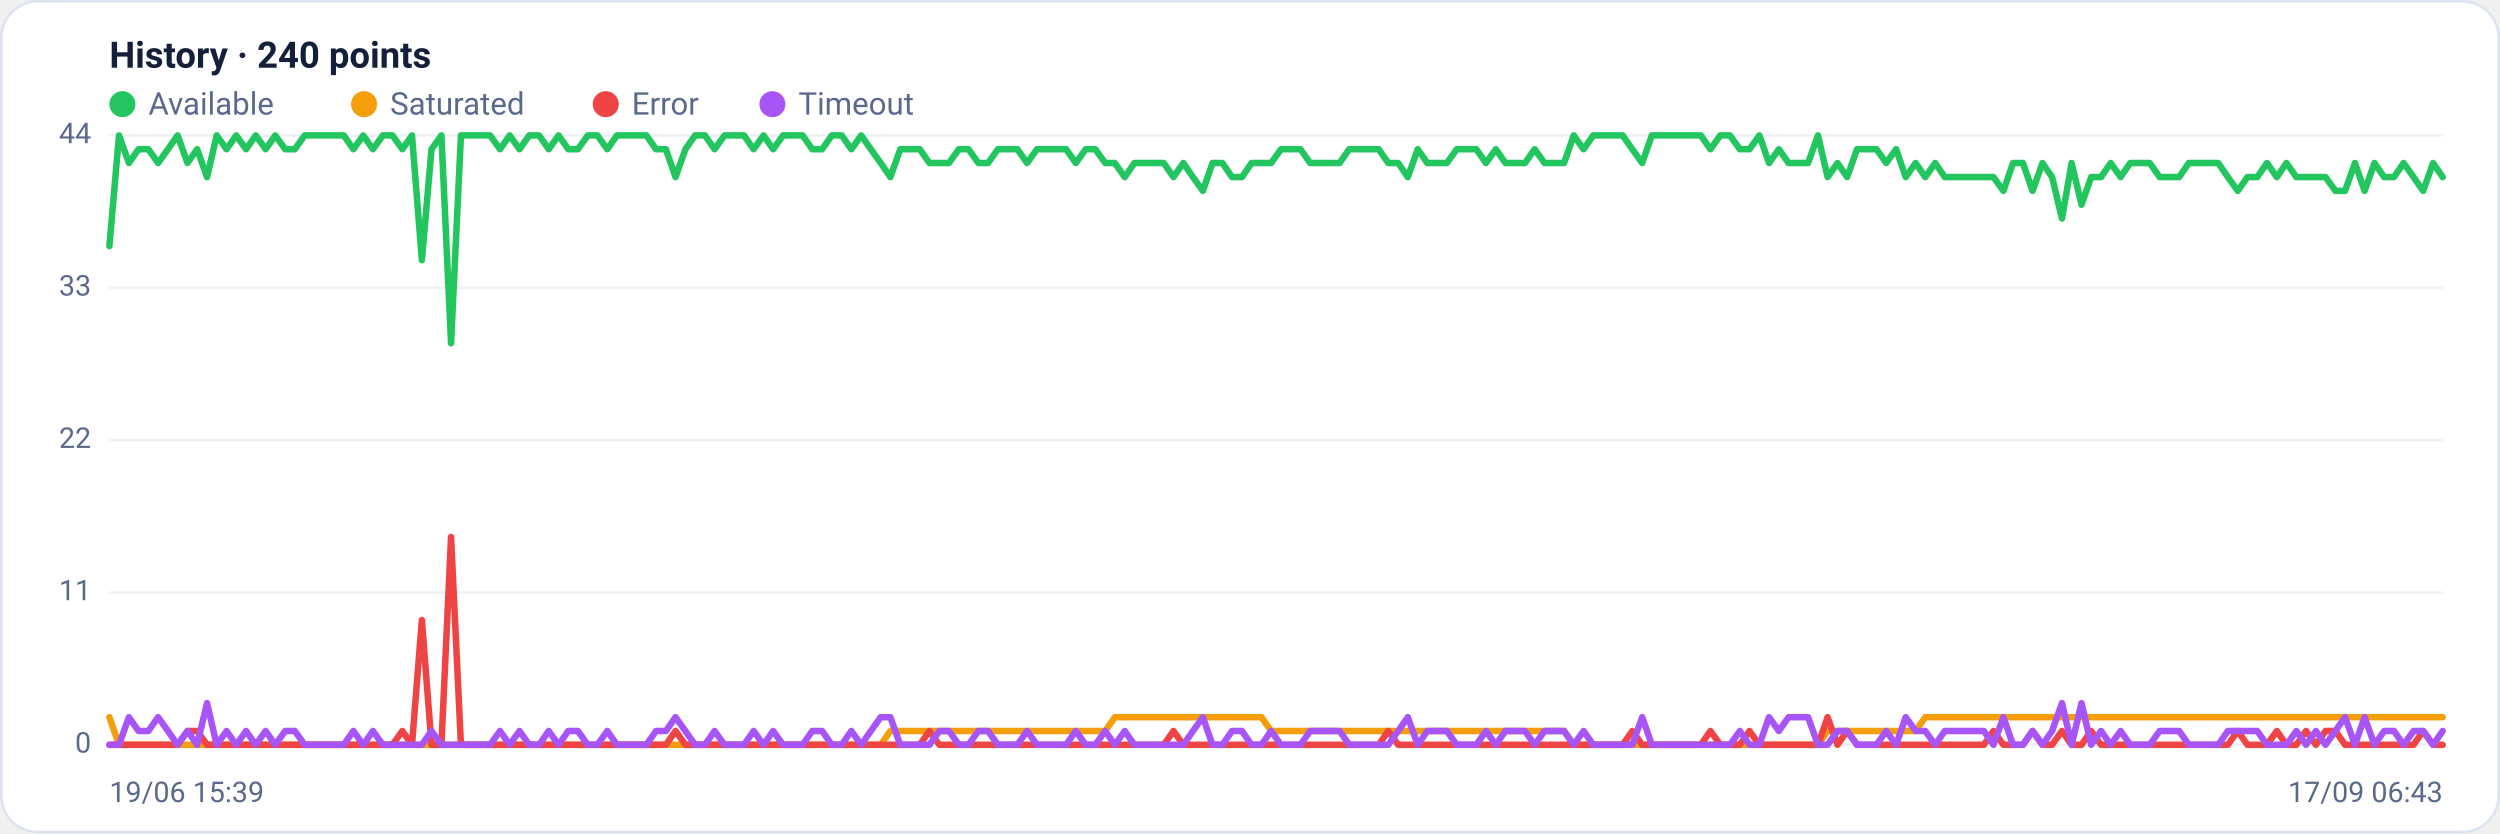
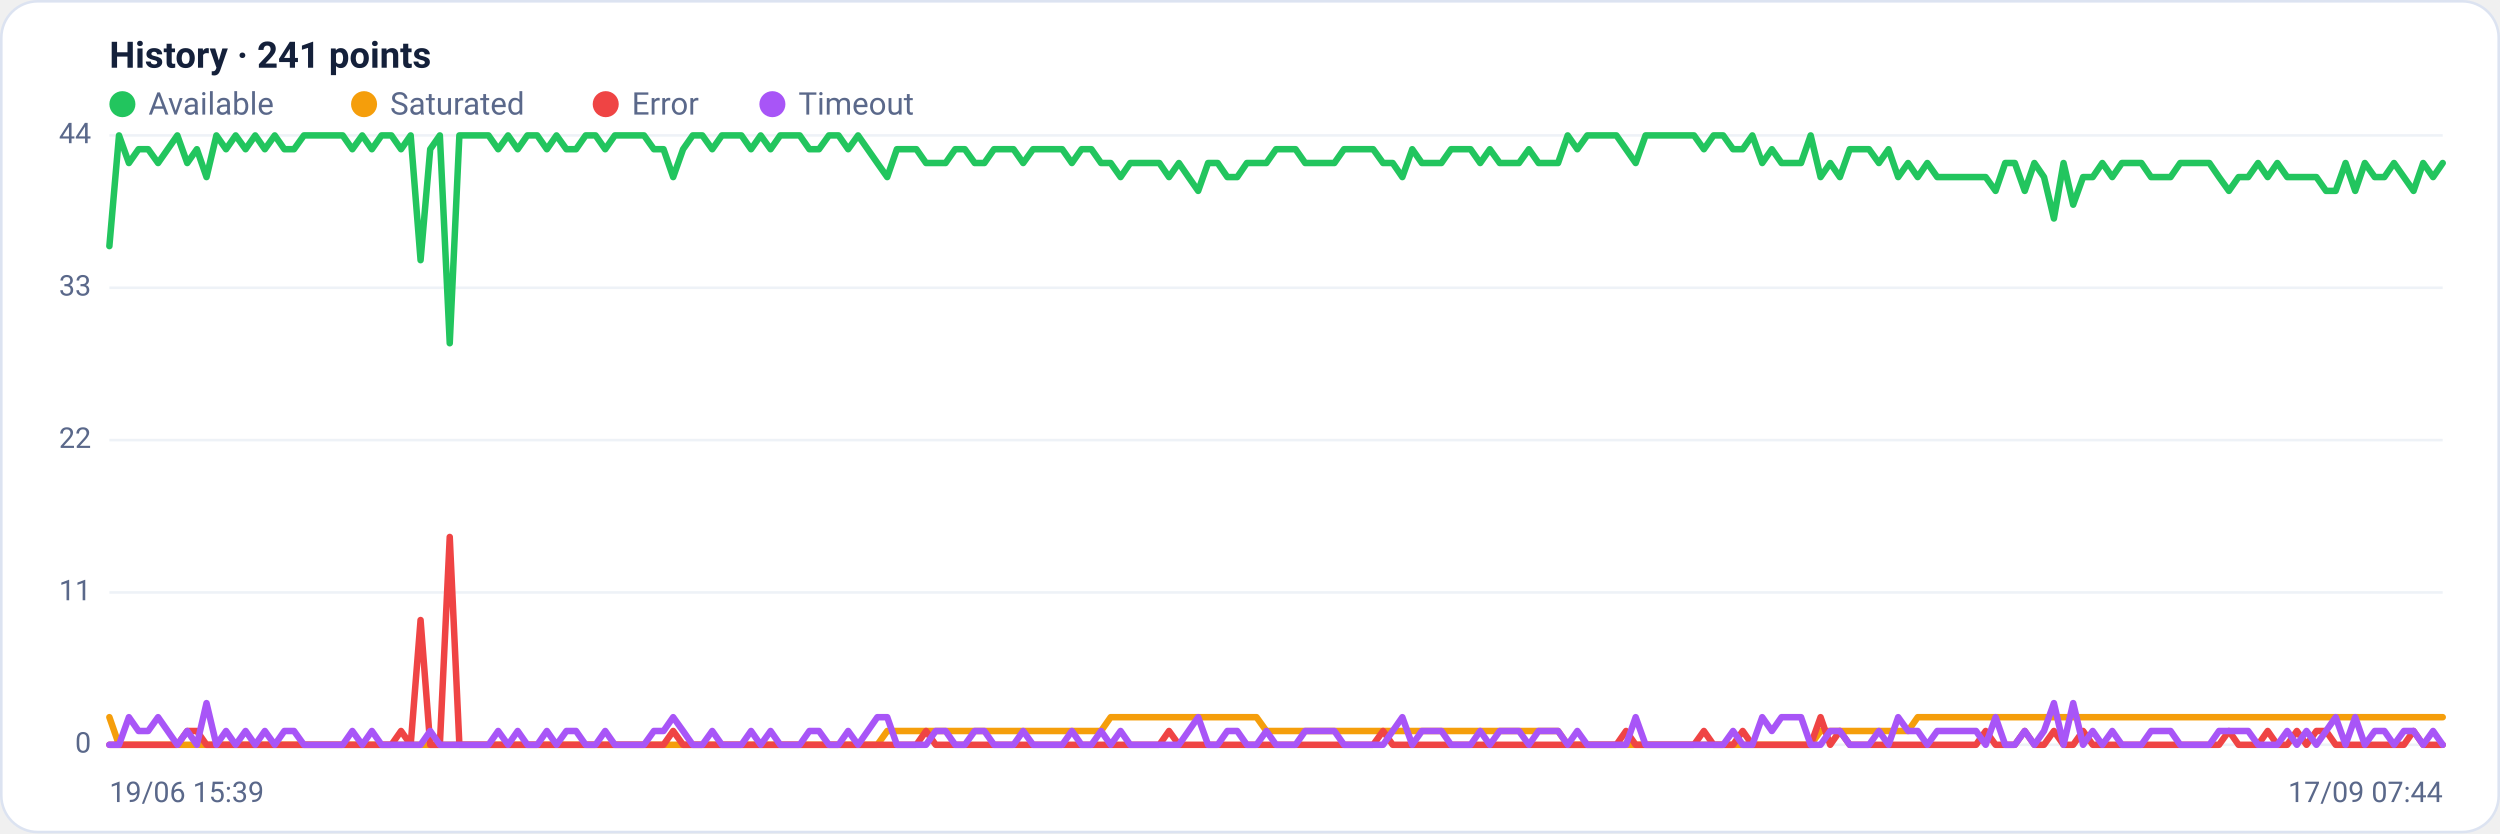
<svg xmlns="http://www.w3.org/2000/svg" viewBox="0 0 960 320" width="960" height="320" font-family="Segoe UI, system-ui, -apple-system, Roboto, Helvetica, Arial, sans-serif" role="img" aria-label="Availability history per region">
  <rect x="0.5" y="0.5" width="959" height="319" rx="14" fill="#ffffff" stroke="#dce3f1" />
-   <text x="42" y="26" font-size="14" font-weight="600" fill="#14203a">History · 240 points</text>
+   <text x="42" y="26" font-size="14" font-weight="600" fill="#14203a">History · 241 points</text>
  <circle cx="47" cy="40" r="5" fill="#22c55e" />
  <text x="57" y="44" font-size="12" fill="#5a688a">Available</text>
  <circle cx="139.8" cy="40" r="5" fill="#f59e0b" />
  <text x="149.8" y="44" font-size="12" fill="#5a688a">Saturated</text>
  <circle cx="232.6" cy="40" r="5" fill="#ef4444" />
  <text x="242.6" y="44" font-size="12" fill="#5a688a">Error</text>
  <circle cx="296.6" cy="40" r="5" fill="#a855f7" />
  <text x="306.6" y="44" font-size="12" fill="#5a688a">Timeout</text>
  <line x1="42" y1="286.0" x2="938" y2="286.0" stroke="#eef2f7" stroke-width="1" />
  <text x="35" y="289.0" text-anchor="end" font-size="11" fill="#5a688a">0</text>
  <line x1="42" y1="227.5" x2="938" y2="227.5" stroke="#eef2f7" stroke-width="1" />
  <text x="35" y="230.5" text-anchor="end" font-size="11" fill="#5a688a">11</text>
  <line x1="42" y1="169.0" x2="938" y2="169.0" stroke="#eef2f7" stroke-width="1" />
  <text x="35" y="172.0" text-anchor="end" font-size="11" fill="#5a688a">22</text>
  <line x1="42" y1="110.5" x2="938" y2="110.5" stroke="#eef2f7" stroke-width="1" />
  <text x="35" y="113.5" text-anchor="end" font-size="11" fill="#5a688a">33</text>
  <line x1="42" y1="52.0" x2="938" y2="52.0" stroke="#eef2f7" stroke-width="1" />
  <text x="35" y="55.0" text-anchor="end" font-size="11" fill="#5a688a">44</text>
-   <polyline fill="none" stroke="#22c55e" stroke-width="2.5" stroke-linejoin="round" stroke-linecap="round" points="42.0,94.5 45.7,52.0 49.5,62.6 53.2,57.3 57.0,57.3 60.7,62.6 64.5,57.3 68.2,52.0 72.0,62.6 75.7,57.3 79.5,68.0 83.2,52.0 87.0,57.3 90.7,52.0 94.5,57.3 98.2,52.0 102.0,57.3 105.7,52.0 109.5,57.3 113.2,57.3 117.0,52.0 120.7,52.0 124.5,52.0 128.2,52.0 132.0,52.0 135.7,57.3 139.5,52.0 143.2,57.3 147.0,52.0 150.7,52.0 154.5,57.3 158.2,52.0 162.0,99.9 165.7,57.3 169.5,52.0 173.2,131.8 177.0,52.0 180.7,52.0 184.5,52.0 188.2,52.0 192.0,57.3 195.7,52.0 199.5,57.3 203.2,52.0 207.0,52.0 210.7,57.3 214.5,52.0 218.2,57.3 221.9,57.3 225.7,52.0 229.4,52.0 233.2,57.3 236.9,52.0 240.7,52.0 244.4,52.0 248.2,52.0 251.9,57.3 255.7,57.3 259.4,68.0 263.2,57.3 266.9,52.0 270.7,52.0 274.4,57.3 278.2,52.0 281.9,52.0 285.7,52.0 289.4,57.3 293.2,52.0 296.9,57.3 300.7,52.0 304.4,52.0 308.2,52.0 311.9,57.3 315.7,57.3 319.4,52.0 323.2,52.0 326.9,57.3 330.7,52.0 334.4,57.3 338.2,62.6 341.9,68.0 345.7,57.3 349.4,57.3 353.2,57.3 356.9,62.6 360.7,62.6 364.4,62.6 368.2,57.3 371.9,57.3 375.7,62.6 379.4,62.6 383.2,57.3 386.9,57.3 390.7,57.3 394.4,62.6 398.2,57.3 401.9,57.3 405.6,57.3 409.4,57.3 413.1,62.6 416.9,57.3 420.6,57.3 424.4,62.6 428.1,62.6 431.9,68.0 435.6,62.6 439.4,62.6 443.1,62.6 446.9,62.6 450.6,68.0 454.4,62.6 458.1,68.0 461.9,73.3 465.6,62.6 469.4,62.6 473.1,68.0 476.9,68.0 480.6,62.6 484.4,62.6 488.1,62.6 491.9,57.3 495.6,57.3 499.4,57.3 503.1,62.6 506.9,62.6 510.6,62.6 514.4,62.6 518.1,57.3 521.9,57.3 525.6,57.3 529.4,57.3 533.1,62.6 536.9,62.6 540.6,68.0 544.4,57.3 548.1,62.6 551.9,62.6 555.6,62.6 559.4,57.3 563.1,57.3 566.9,57.3 570.6,62.6 574.4,57.3 578.1,62.6 581.8,62.6 585.6,62.6 589.3,57.3 593.1,62.6 596.8,62.6 600.6,62.6 604.3,52.0 608.1,57.3 611.8,52.0 615.6,52.0 619.3,52.0 623.1,52.0 626.8,57.3 630.6,62.6 634.3,52.0 638.1,52.0 641.8,52.0 645.6,52.0 649.3,52.0 653.1,52.0 656.8,57.3 660.6,52.0 664.3,52.0 668.1,57.3 671.8,57.3 675.6,52.0 679.3,62.6 683.1,57.3 686.8,62.6 690.6,62.6 694.3,62.6 698.1,52.0 701.8,68.0 705.6,62.6 709.3,68.0 713.1,57.3 716.8,57.3 720.6,57.3 724.3,62.6 728.1,57.3 731.8,68.0 735.6,62.6 739.3,68.0 743.1,62.6 746.8,68.0 750.6,68.0 754.3,68.0 758.1,68.0 761.8,68.0 765.5,68.0 769.3,73.3 773.0,62.6 776.8,62.6 780.5,73.3 784.3,62.6 788.0,68.0 791.8,83.9 795.5,62.6 799.3,78.6 803.0,68.0 806.8,68.0 810.5,62.6 814.3,68.0 818.0,62.6 821.8,62.6 825.5,62.6 829.3,68.0 833.0,68.0 836.8,68.0 840.5,62.6 844.3,62.6 848.0,62.6 851.8,62.6 855.5,68.0 859.3,73.3 863.0,68.0 866.8,68.0 870.5,62.6 874.3,68.0 878.0,62.6 881.8,68.0 885.5,68.0 889.3,68.0 893.0,68.0 896.8,73.3 900.5,73.3 904.3,62.6 908.0,73.3 911.8,62.6 915.5,68.0 919.3,68.0 923.0,62.6 926.8,68.0 930.5,73.3 934.3,62.6 938.0,68.0" />
-   <polyline fill="none" stroke="#f59e0b" stroke-width="2.5" stroke-linejoin="round" stroke-linecap="round" points="42.0,275.4 45.7,286.0 49.5,286.0 53.2,286.0 57.0,286.0 60.7,286.0 64.5,286.0 68.2,286.0 72.0,286.0 75.7,286.0 79.5,286.0 83.2,286.0 87.0,286.0 90.7,286.0 94.5,286.0 98.2,286.0 102.0,286.0 105.7,286.0 109.5,286.0 113.2,286.0 117.0,286.0 120.7,286.0 124.5,286.0 128.2,286.0 132.0,286.0 135.7,286.0 139.5,286.0 143.2,286.0 147.0,286.0 150.7,286.0 154.5,286.0 158.2,286.0 162.0,286.0 165.7,286.0 169.5,286.0 173.2,286.0 177.0,286.0 180.7,286.0 184.5,286.0 188.2,286.0 192.0,286.0 195.7,286.0 199.5,286.0 203.2,286.0 207.0,286.0 210.7,286.0 214.5,286.0 218.2,286.0 221.9,286.0 225.7,286.0 229.4,286.0 233.2,286.0 236.9,286.0 240.7,286.0 244.4,286.0 248.2,286.0 251.9,286.0 255.7,286.0 259.4,286.0 263.2,286.0 266.9,286.0 270.7,286.0 274.4,286.0 278.2,286.0 281.9,286.0 285.7,286.0 289.4,286.0 293.2,286.0 296.9,286.0 300.7,286.0 304.4,286.0 308.2,286.0 311.9,286.0 315.7,286.0 319.4,286.0 323.2,286.0 326.9,286.0 330.7,286.0 334.4,286.0 338.2,286.0 341.9,280.7 345.7,280.7 349.4,280.7 353.2,280.7 356.9,280.7 360.7,280.7 364.4,280.7 368.2,280.7 371.9,280.7 375.7,280.7 379.4,280.7 383.2,280.7 386.9,280.7 390.7,280.7 394.4,280.7 398.2,280.7 401.9,280.7 405.6,280.7 409.4,280.7 413.1,280.7 416.9,280.7 420.6,280.7 424.4,280.7 428.1,275.4 431.9,275.4 435.6,275.4 439.4,275.4 443.1,275.4 446.9,275.4 450.6,275.4 454.4,275.4 458.1,275.4 461.9,275.4 465.6,275.4 469.4,275.4 473.1,275.4 476.9,275.4 480.6,275.4 484.4,275.4 488.1,280.7 491.9,280.7 495.6,280.7 499.4,280.7 503.1,280.7 506.9,280.7 510.6,280.7 514.4,280.7 518.1,280.7 521.9,280.7 525.6,280.7 529.4,280.7 533.1,280.7 536.9,280.7 540.6,280.7 544.4,280.7 548.1,280.7 551.9,280.7 555.6,280.7 559.4,280.7 563.1,280.7 566.9,280.7 570.6,280.7 574.4,280.7 578.1,280.7 581.8,280.7 585.6,280.7 589.3,280.7 593.1,280.7 596.8,280.7 600.6,280.7 604.3,286.0 608.1,286.0 611.8,286.0 615.6,286.0 619.3,286.0 623.1,286.0 626.8,286.0 630.6,286.0 634.3,286.0 638.1,286.0 641.8,286.0 645.6,286.0 649.3,286.0 653.1,286.0 656.8,286.0 660.6,286.0 664.3,286.0 668.1,286.0 671.8,286.0 675.6,286.0 679.3,286.0 683.1,286.0 686.8,286.0 690.6,286.0 694.3,286.0 698.1,286.0 701.8,280.7 705.6,280.7 709.3,280.7 713.1,280.7 716.8,280.7 720.6,280.7 724.3,280.7 728.1,280.7 731.8,280.7 735.6,280.7 739.3,275.4 743.1,275.4 746.8,275.4 750.6,275.4 754.3,275.4 758.1,275.4 761.8,275.4 765.5,275.4 769.3,275.4 773.0,275.4 776.8,275.4 780.5,275.4 784.3,275.4 788.0,275.4 791.8,275.4 795.5,275.4 799.3,275.4 803.0,275.4 806.8,275.4 810.5,275.4 814.3,275.4 818.0,275.4 821.8,275.4 825.5,275.4 829.3,275.4 833.0,275.4 836.8,275.4 840.5,275.4 844.3,275.4 848.0,275.4 851.8,275.4 855.5,275.4 859.3,275.4 863.0,275.4 866.8,275.4 870.5,275.4 874.3,275.4 878.0,275.4 881.8,275.4 885.5,275.4 889.3,275.4 893.0,275.4 896.8,275.4 900.5,275.4 904.3,275.4 908.0,275.4 911.8,275.4 915.5,275.4 919.3,275.4 923.0,275.4 926.8,275.4 930.5,275.4 934.3,275.4 938.0,275.4" />
-   <polyline fill="none" stroke="#ef4444" stroke-width="2.5" stroke-linejoin="round" stroke-linecap="round" points="42.0,286.0 45.7,286.0 49.5,286.0 53.2,286.0 57.0,286.0 60.7,286.0 64.5,286.0 68.2,286.0 72.0,280.7 75.7,280.7 79.5,286.0 83.2,286.0 87.0,286.0 90.7,286.0 94.5,286.0 98.2,286.0 102.0,286.0 105.7,286.0 109.5,286.0 113.2,286.0 117.0,286.0 120.7,286.0 124.5,286.0 128.2,286.0 132.0,286.0 135.7,286.0 139.5,286.0 143.2,286.0 147.0,286.0 150.7,286.0 154.5,280.7 158.2,286.0 162.0,238.1 165.7,286.0 169.5,286.0 173.2,206.2 177.0,286.0 180.7,286.0 184.5,286.0 188.2,286.0 192.0,286.0 195.7,286.0 199.5,286.0 203.2,286.0 207.0,286.0 210.7,286.0 214.5,286.0 218.2,286.0 221.9,286.0 225.7,286.0 229.4,286.0 233.2,286.0 236.9,286.0 240.7,286.0 244.4,286.0 248.2,286.0 251.9,286.0 255.7,286.0 259.4,280.7 263.2,286.0 266.9,286.0 270.7,286.0 274.4,286.0 278.2,286.0 281.9,286.0 285.7,286.0 289.4,286.0 293.2,286.0 296.9,286.0 300.7,286.0 304.4,286.0 308.2,286.0 311.9,286.0 315.7,286.0 319.4,286.0 323.2,286.0 326.9,286.0 330.7,286.0 334.4,286.0 338.2,286.0 341.9,286.0 345.7,286.0 349.4,286.0 353.2,286.0 356.9,280.7 360.7,286.0 364.4,286.0 368.2,286.0 371.9,286.0 375.7,286.0 379.4,286.0 383.2,286.0 386.9,286.0 390.7,286.0 394.4,286.0 398.2,286.0 401.9,286.0 405.6,286.0 409.4,286.0 413.1,286.0 416.9,286.0 420.6,286.0 424.4,286.0 428.1,286.0 431.9,286.0 435.6,286.0 439.4,286.0 443.1,286.0 446.9,286.0 450.6,280.7 454.4,286.0 458.1,286.0 461.9,286.0 465.6,286.0 469.4,286.0 473.1,286.0 476.9,286.0 480.6,286.0 484.4,286.0 488.1,286.0 491.9,286.0 495.6,286.0 499.4,286.0 503.1,286.0 506.9,286.0 510.6,286.0 514.4,286.0 518.1,286.0 521.9,286.0 525.6,286.0 529.4,286.0 533.1,280.7 536.9,286.0 540.6,286.0 544.4,286.0 548.1,286.0 551.9,286.0 555.6,286.0 559.4,286.0 563.1,286.0 566.9,286.0 570.6,286.0 574.4,286.0 578.1,286.0 581.8,286.0 585.6,286.0 589.3,286.0 593.1,286.0 596.8,286.0 600.6,286.0 604.3,286.0 608.1,286.0 611.8,286.0 615.6,286.0 619.3,286.0 623.1,286.0 626.8,280.7 630.6,286.0 634.3,286.0 638.1,286.0 641.8,286.0 645.6,286.0 649.3,286.0 653.1,286.0 656.8,280.7 660.6,286.0 664.3,286.0 668.1,286.0 671.8,280.7 675.6,286.0 679.3,286.0 683.1,286.0 686.8,286.0 690.6,286.0 694.3,286.0 698.1,286.0 701.8,275.4 705.6,286.0 709.3,280.7 713.1,286.0 716.8,286.0 720.6,286.0 724.3,286.0 728.1,286.0 731.8,286.0 735.6,286.0 739.3,286.0 743.1,286.0 746.8,286.0 750.6,286.0 754.3,286.0 758.1,286.0 761.8,286.0 765.5,280.7 769.3,286.0 773.0,286.0 776.8,286.0 780.5,280.7 784.3,286.0 788.0,286.0 791.8,280.7 795.5,286.0 799.3,286.0 803.0,280.7 806.8,286.0 810.5,286.0 814.3,286.0 818.0,286.0 821.8,286.0 825.5,286.0 829.3,286.0 833.0,286.0 836.8,286.0 840.5,286.0 844.3,286.0 848.0,286.0 851.8,286.0 855.5,286.0 859.3,280.7 863.0,286.0 866.8,286.0 870.5,286.0 874.3,280.7 878.0,286.0 881.8,286.0 885.5,280.7 889.3,286.0 893.0,280.7 896.8,280.7 900.5,286.0 904.3,286.0 908.0,286.0 911.8,286.0 915.5,286.0 919.3,286.0 923.0,286.0 926.8,286.0 930.5,280.7 934.3,286.0 938.0,286.0" />
-   <polyline fill="none" stroke="#a855f7" stroke-width="2.5" stroke-linejoin="round" stroke-linecap="round" points="42.0,286.0 45.7,286.0 49.5,275.4 53.2,280.7 57.0,280.7 60.7,275.4 64.5,280.7 68.2,286.0 72.0,280.7 75.7,286.0 79.5,270.0 83.2,286.0 87.0,280.7 90.7,286.0 94.5,280.7 98.2,286.0 102.0,280.7 105.7,286.0 109.5,280.7 113.2,280.7 117.0,286.0 120.7,286.0 124.5,286.0 128.2,286.0 132.0,286.0 135.7,280.7 139.5,286.0 143.2,280.7 147.0,286.0 150.7,286.0 154.5,286.0 158.2,286.0 162.0,286.0 165.7,280.7 169.5,286.0 173.2,286.0 177.0,286.0 180.7,286.0 184.5,286.0 188.2,286.0 192.0,280.7 195.7,286.0 199.5,280.7 203.2,286.0 207.0,286.0 210.7,280.7 214.5,286.0 218.2,280.7 221.9,280.7 225.7,286.0 229.4,286.0 233.2,280.7 236.9,286.0 240.7,286.0 244.4,286.0 248.2,286.0 251.9,280.7 255.7,280.7 259.4,275.4 263.2,280.7 266.9,286.0 270.7,286.0 274.4,280.7 278.2,286.0 281.9,286.0 285.7,286.0 289.4,280.7 293.2,286.0 296.9,280.7 300.7,286.0 304.4,286.0 308.2,286.0 311.9,280.7 315.7,280.7 319.4,286.0 323.2,286.0 326.9,280.7 330.7,286.0 334.4,280.7 338.2,275.4 341.9,275.4 345.7,286.0 349.4,286.0 353.2,286.0 356.9,286.0 360.7,280.7 364.4,280.7 368.2,286.0 371.9,286.0 375.7,280.7 379.4,280.7 383.2,286.0 386.9,286.0 390.7,286.0 394.4,280.7 398.2,286.0 401.9,286.0 405.6,286.0 409.4,286.0 413.1,280.7 416.9,286.0 420.6,286.0 424.4,280.7 428.1,286.0 431.9,280.7 435.6,286.0 439.4,286.0 443.1,286.0 446.9,286.0 450.6,286.0 454.4,286.0 458.1,280.7 461.9,275.4 465.6,286.0 469.4,286.0 473.1,280.7 476.9,280.7 480.6,286.0 484.4,286.0 488.1,280.7 491.9,286.0 495.6,286.0 499.4,286.0 503.1,280.7 506.9,280.7 510.6,280.7 514.4,280.7 518.1,286.0 521.9,286.0 525.6,286.0 529.4,286.0 533.1,286.0 536.9,280.7 540.6,275.4 544.4,286.0 548.1,280.7 551.9,280.7 555.6,280.7 559.4,286.0 563.1,286.0 566.9,286.0 570.6,280.7 574.4,286.0 578.1,280.7 581.8,280.7 585.6,280.7 589.3,286.0 593.1,280.7 596.8,280.7 600.6,280.7 604.3,286.0 608.1,280.7 611.8,286.0 615.6,286.0 619.3,286.0 623.1,286.0 626.8,286.0 630.6,275.4 634.3,286.0 638.1,286.0 641.8,286.0 645.6,286.0 649.3,286.0 653.1,286.0 656.8,286.0 660.6,286.0 664.3,286.0 668.1,280.7 671.8,286.0 675.6,286.0 679.3,275.4 683.1,280.7 686.8,275.4 690.6,275.4 694.3,275.4 698.1,286.0 701.8,286.0 705.6,280.7 709.3,280.7 713.1,286.0 716.8,286.0 720.6,286.0 724.3,280.7 728.1,286.0 731.8,275.4 735.6,280.7 739.3,280.7 743.1,286.0 746.8,280.7 750.6,280.7 754.3,280.7 758.1,280.7 761.8,280.7 765.5,286.0 769.3,275.4 773.0,286.0 776.8,286.0 780.5,280.7 784.3,286.0 788.0,280.7 791.8,270.0 795.5,286.0 799.3,270.0 803.0,286.0 806.8,280.7 810.5,286.0 814.3,280.7 818.0,286.0 821.8,286.0 825.5,286.0 829.3,280.7 833.0,280.7 836.8,280.7 840.5,286.0 844.3,286.0 848.0,286.0 851.8,286.0 855.5,280.7 859.3,280.7 863.0,280.7 866.8,280.7 870.5,286.0 874.3,286.0 878.0,286.0 881.8,280.7 885.5,286.0 889.3,280.7 893.0,286.0 896.8,280.7 900.5,275.4 904.3,286.0 908.0,275.4 911.8,286.0 915.5,280.7 919.3,280.7 923.0,286.0 926.8,280.7 930.5,280.7 934.3,286.0 938.0,280.7" />
+   <polyline fill="none" stroke="#22c55e" stroke-width="2.5" stroke-linejoin="round" stroke-linecap="round" points="42.0,94.5 45.7,52.0 49.5,62.6 53.2,57.3 56.9,57.3 60.7,62.6 64.4,57.3 68.1,52.0 71.9,62.6 75.6,57.3 79.3,68.0 83.1,52.0 86.8,57.3 90.5,52.0 94.3,57.3 98.0,52.0 101.7,57.3 105.5,52.0 109.2,57.3 112.9,57.3 116.7,52.0 120.4,52.0 124.1,52.0 127.9,52.0 131.6,52.0 135.3,57.3 139.1,52.0 142.8,57.3 146.5,52.0 150.3,52.0 154.0,57.3 157.7,52.0 161.5,99.9 165.2,57.3 168.9,52.0 172.7,131.8 176.4,52.0 180.1,52.0 183.9,52.0 187.6,52.0 191.3,57.3 195.1,52.0 198.8,57.3 202.5,52.0 206.3,52.0 210.0,57.3 213.7,52.0 217.5,57.3 221.2,57.3 224.9,52.0 228.7,52.0 232.4,57.3 236.1,52.0 239.9,52.0 243.6,52.0 247.3,52.0 251.1,57.3 254.8,57.3 258.5,68.0 262.3,57.3 266.0,52.0 269.7,52.0 273.5,57.3 277.2,52.0 280.9,52.0 284.7,52.0 288.4,57.3 292.1,52.0 295.9,57.3 299.6,52.0 303.3,52.0 307.1,52.0 310.8,57.3 314.5,57.3 318.3,52.0 322.0,52.0 325.7,57.3 329.5,52.0 333.2,57.3 336.9,62.6 340.7,68.0 344.4,57.3 348.1,57.3 351.9,57.3 355.6,62.6 359.3,62.6 363.1,62.6 366.8,57.3 370.5,57.3 374.3,62.6 378.0,62.6 381.7,57.3 385.5,57.3 389.2,57.3 392.9,62.6 396.7,57.3 400.4,57.3 404.1,57.3 407.9,57.3 411.6,62.6 415.3,57.3 419.1,57.3 422.8,62.6 426.5,62.6 430.3,68.0 434.0,62.6 437.7,62.6 441.5,62.6 445.2,62.6 448.9,68.0 452.7,62.6 456.4,68.0 460.1,73.3 463.9,62.6 467.6,62.6 471.3,68.0 475.1,68.0 478.8,62.6 482.5,62.6 486.3,62.6 490.0,57.3 493.7,57.3 497.5,57.3 501.2,62.6 504.9,62.6 508.7,62.6 512.4,62.6 516.1,57.3 519.9,57.3 523.6,57.3 527.3,57.3 531.1,62.6 534.8,62.6 538.5,68.0 542.3,57.3 546.0,62.6 549.7,62.6 553.5,62.6 557.2,57.3 560.9,57.3 564.7,57.3 568.4,62.6 572.1,57.3 575.9,62.6 579.6,62.6 583.3,62.6 587.1,57.3 590.8,62.6 594.5,62.6 598.3,62.6 602.0,52.0 605.7,57.3 609.5,52.0 613.2,52.0 616.9,52.0 620.7,52.0 624.4,57.3 628.1,62.6 631.9,52.0 635.6,52.0 639.3,52.0 643.1,52.0 646.8,52.0 650.5,52.0 654.3,57.3 658.0,52.0 661.7,52.0 665.5,57.3 669.2,57.3 672.9,52.0 676.7,62.6 680.4,57.3 684.1,62.6 687.9,62.6 691.6,62.6 695.3,52.0 699.1,68.0 702.8,62.6 706.5,68.0 710.3,57.3 714.0,57.3 717.7,57.3 721.5,62.6 725.2,57.3 728.9,68.0 732.7,62.6 736.4,68.0 740.1,62.6 743.9,68.0 747.6,68.0 751.3,68.0 755.1,68.0 758.8,68.0 762.5,68.0 766.3,73.3 770.0,62.6 773.7,62.6 777.5,73.3 781.2,62.6 784.9,68.0 788.7,83.9 792.4,62.6 796.1,78.6 799.9,68.0 803.6,68.0 807.3,62.6 811.1,68.0 814.8,62.6 818.5,62.6 822.3,62.6 826.0,68.0 829.7,68.0 833.5,68.0 837.2,62.6 840.9,62.6 844.7,62.6 848.4,62.6 852.1,68.0 855.9,73.3 859.6,68.0 863.3,68.0 867.1,62.6 870.8,68.0 874.5,62.6 878.3,68.0 882.0,68.0 885.7,68.0 889.5,68.0 893.2,73.3 896.9,73.3 900.7,62.6 904.4,73.3 908.1,62.6 911.9,68.0 915.6,68.0 919.3,62.6 923.1,68.0 926.8,73.3 930.5,62.6 934.3,68.0 938.0,62.6" />
+   <polyline fill="none" stroke="#f59e0b" stroke-width="2.5" stroke-linejoin="round" stroke-linecap="round" points="42.0,275.4 45.7,286.0 49.5,286.0 53.2,286.0 56.9,286.0 60.7,286.0 64.4,286.0 68.1,286.0 71.9,286.0 75.6,286.0 79.3,286.0 83.1,286.0 86.8,286.0 90.5,286.0 94.3,286.0 98.0,286.0 101.7,286.0 105.5,286.0 109.2,286.0 112.9,286.0 116.7,286.0 120.4,286.0 124.1,286.0 127.9,286.0 131.6,286.0 135.3,286.0 139.1,286.0 142.8,286.0 146.5,286.0 150.3,286.0 154.0,286.0 157.7,286.0 161.5,286.0 165.2,286.0 168.9,286.0 172.7,286.0 176.4,286.0 180.1,286.0 183.9,286.0 187.6,286.0 191.3,286.0 195.1,286.0 198.8,286.0 202.5,286.0 206.3,286.0 210.0,286.0 213.7,286.0 217.5,286.0 221.2,286.0 224.9,286.0 228.7,286.0 232.4,286.0 236.1,286.0 239.9,286.0 243.6,286.0 247.3,286.0 251.1,286.0 254.8,286.0 258.5,286.0 262.3,286.0 266.0,286.0 269.7,286.0 273.5,286.0 277.2,286.0 280.9,286.0 284.7,286.0 288.4,286.0 292.1,286.0 295.9,286.0 299.6,286.0 303.3,286.0 307.1,286.0 310.8,286.0 314.5,286.0 318.3,286.0 322.0,286.0 325.7,286.0 329.5,286.0 333.2,286.0 336.9,286.0 340.7,280.7 344.4,280.7 348.1,280.7 351.9,280.7 355.6,280.7 359.3,280.7 363.1,280.7 366.8,280.7 370.5,280.7 374.3,280.7 378.0,280.7 381.7,280.7 385.5,280.7 389.2,280.7 392.9,280.7 396.7,280.7 400.4,280.7 404.1,280.7 407.9,280.7 411.6,280.7 415.3,280.7 419.1,280.7 422.8,280.7 426.5,275.4 430.3,275.4 434.0,275.4 437.7,275.4 441.5,275.4 445.2,275.4 448.9,275.4 452.7,275.4 456.4,275.4 460.1,275.4 463.9,275.4 467.6,275.4 471.3,275.4 475.1,275.4 478.8,275.4 482.5,275.4 486.3,280.7 490.0,280.7 493.7,280.7 497.5,280.7 501.2,280.7 504.9,280.7 508.7,280.7 512.4,280.7 516.1,280.7 519.9,280.7 523.6,280.7 527.3,280.7 531.1,280.7 534.8,280.7 538.5,280.7 542.3,280.7 546.0,280.7 549.7,280.7 553.5,280.7 557.2,280.7 560.9,280.7 564.7,280.7 568.4,280.7 572.1,280.7 575.9,280.7 579.6,280.7 583.3,280.7 587.1,280.7 590.8,280.7 594.5,280.7 598.3,280.7 602.0,286.0 605.7,286.0 609.5,286.0 613.2,286.0 616.9,286.0 620.7,286.0 624.4,286.0 628.1,286.0 631.9,286.0 635.6,286.0 639.3,286.0 643.1,286.0 646.8,286.0 650.5,286.0 654.3,286.0 658.0,286.0 661.7,286.0 665.5,286.0 669.2,286.0 672.9,286.0 676.7,286.0 680.4,286.0 684.1,286.0 687.9,286.0 691.6,286.0 695.3,286.0 699.1,280.7 702.8,280.7 706.5,280.7 710.3,280.7 714.0,280.7 717.7,280.7 721.5,280.7 725.2,280.7 728.9,280.7 732.7,280.7 736.4,275.4 740.1,275.4 743.9,275.4 747.6,275.4 751.3,275.4 755.1,275.4 758.8,275.4 762.5,275.4 766.3,275.4 770.0,275.4 773.7,275.4 777.5,275.4 781.2,275.4 784.9,275.4 788.7,275.4 792.4,275.4 796.1,275.4 799.9,275.4 803.6,275.4 807.3,275.4 811.1,275.4 814.8,275.4 818.5,275.4 822.3,275.4 826.0,275.4 829.7,275.4 833.5,275.4 837.2,275.4 840.9,275.4 844.7,275.4 848.4,275.4 852.1,275.4 855.9,275.4 859.6,275.4 863.3,275.4 867.1,275.4 870.8,275.4 874.5,275.4 878.3,275.4 882.0,275.4 885.7,275.4 889.5,275.4 893.2,275.4 896.9,275.4 900.7,275.4 904.4,275.4 908.1,275.4 911.9,275.4 915.6,275.4 919.3,275.4 923.1,275.4 926.8,275.4 930.5,275.4 934.3,275.4 938.0,275.4" />
+   <polyline fill="none" stroke="#ef4444" stroke-width="2.5" stroke-linejoin="round" stroke-linecap="round" points="42.0,286.0 45.7,286.0 49.5,286.0 53.2,286.0 56.9,286.0 60.7,286.0 64.4,286.0 68.1,286.0 71.9,280.7 75.6,280.7 79.3,286.0 83.1,286.0 86.8,286.0 90.5,286.0 94.3,286.0 98.0,286.0 101.7,286.0 105.5,286.0 109.2,286.0 112.9,286.0 116.7,286.0 120.4,286.0 124.1,286.0 127.9,286.0 131.6,286.0 135.3,286.0 139.1,286.0 142.8,286.0 146.5,286.0 150.3,286.0 154.0,280.7 157.7,286.0 161.5,238.1 165.2,286.0 168.9,286.0 172.7,206.2 176.4,286.0 180.1,286.0 183.9,286.0 187.6,286.0 191.3,286.0 195.1,286.0 198.8,286.0 202.5,286.0 206.3,286.0 210.0,286.0 213.7,286.0 217.5,286.0 221.2,286.0 224.9,286.0 228.7,286.0 232.4,286.0 236.1,286.0 239.9,286.0 243.6,286.0 247.3,286.0 251.1,286.0 254.8,286.0 258.5,280.7 262.3,286.0 266.0,286.0 269.7,286.0 273.5,286.0 277.2,286.0 280.9,286.0 284.7,286.0 288.4,286.0 292.1,286.0 295.9,286.0 299.6,286.0 303.3,286.0 307.1,286.0 310.8,286.0 314.5,286.0 318.3,286.0 322.0,286.0 325.7,286.0 329.5,286.0 333.2,286.0 336.9,286.0 340.7,286.0 344.4,286.0 348.1,286.0 351.9,286.0 355.6,280.7 359.3,286.0 363.1,286.0 366.8,286.0 370.5,286.0 374.3,286.0 378.0,286.0 381.7,286.0 385.5,286.0 389.2,286.0 392.9,286.0 396.7,286.0 400.4,286.0 404.1,286.0 407.9,286.0 411.6,286.0 415.3,286.0 419.1,286.0 422.8,286.0 426.5,286.0 430.3,286.0 434.0,286.0 437.7,286.0 441.5,286.0 445.2,286.0 448.9,280.7 452.7,286.0 456.4,286.0 460.1,286.0 463.9,286.0 467.6,286.0 471.3,286.0 475.1,286.0 478.8,286.0 482.5,286.0 486.3,286.0 490.0,286.0 493.7,286.0 497.5,286.0 501.2,286.0 504.9,286.0 508.7,286.0 512.4,286.0 516.1,286.0 519.9,286.0 523.6,286.0 527.3,286.0 531.1,280.7 534.8,286.0 538.5,286.0 542.3,286.0 546.0,286.0 549.7,286.0 553.5,286.0 557.2,286.0 560.9,286.0 564.7,286.0 568.4,286.0 572.1,286.0 575.9,286.0 579.6,286.0 583.3,286.0 587.1,286.0 590.8,286.0 594.5,286.0 598.3,286.0 602.0,286.0 605.7,286.0 609.5,286.0 613.2,286.0 616.9,286.0 620.7,286.0 624.4,280.7 628.1,286.0 631.9,286.0 635.6,286.0 639.3,286.0 643.1,286.0 646.8,286.0 650.5,286.0 654.3,280.7 658.0,286.0 661.7,286.0 665.5,286.0 669.2,280.7 672.9,286.0 676.7,286.0 680.4,286.0 684.1,286.0 687.9,286.0 691.6,286.0 695.3,286.0 699.1,275.4 702.8,286.0 706.5,280.7 710.3,286.0 714.0,286.0 717.7,286.0 721.5,286.0 725.2,286.0 728.9,286.0 732.7,286.0 736.4,286.0 740.1,286.0 743.9,286.0 747.6,286.0 751.3,286.0 755.1,286.0 758.8,286.0 762.5,280.7 766.3,286.0 770.0,286.0 773.7,286.0 777.5,280.7 781.2,286.0 784.9,286.0 788.7,280.7 792.4,286.0 796.1,286.0 799.9,280.7 803.6,286.0 807.3,286.0 811.1,286.0 814.8,286.0 818.5,286.0 822.3,286.0 826.0,286.0 829.7,286.0 833.5,286.0 837.2,286.0 840.9,286.0 844.7,286.0 848.4,286.0 852.1,286.0 855.9,280.7 859.6,286.0 863.3,286.0 867.1,286.0 870.8,280.7 874.5,286.0 878.3,286.0 882.0,280.7 885.7,286.0 889.5,280.7 893.2,280.7 896.9,286.0 900.7,286.0 904.4,286.0 908.1,286.0 911.9,286.0 915.6,286.0 919.3,286.0 923.1,286.0 926.8,280.7 930.5,286.0 934.3,286.0 938.0,286.0" />
+   <polyline fill="none" stroke="#a855f7" stroke-width="2.5" stroke-linejoin="round" stroke-linecap="round" points="42.0,286.0 45.7,286.0 49.5,275.4 53.2,280.7 56.9,280.7 60.7,275.4 64.4,280.7 68.1,286.0 71.9,280.7 75.6,286.0 79.3,270.0 83.1,286.0 86.8,280.7 90.5,286.0 94.3,280.7 98.0,286.0 101.7,280.7 105.5,286.0 109.2,280.7 112.9,280.7 116.7,286.0 120.4,286.0 124.1,286.0 127.9,286.0 131.6,286.0 135.3,280.7 139.1,286.0 142.8,280.7 146.5,286.0 150.3,286.0 154.0,286.0 157.7,286.0 161.5,286.0 165.2,280.7 168.9,286.0 172.7,286.0 176.4,286.0 180.1,286.0 183.9,286.0 187.6,286.0 191.3,280.7 195.1,286.0 198.8,280.7 202.5,286.0 206.3,286.0 210.0,280.7 213.7,286.0 217.5,280.7 221.2,280.7 224.9,286.0 228.7,286.0 232.4,280.7 236.1,286.0 239.9,286.0 243.6,286.0 247.3,286.0 251.1,280.7 254.8,280.7 258.5,275.4 262.3,280.7 266.0,286.0 269.7,286.0 273.5,280.7 277.2,286.0 280.9,286.0 284.7,286.0 288.4,280.7 292.1,286.0 295.9,280.7 299.6,286.0 303.3,286.0 307.1,286.0 310.8,280.7 314.5,280.7 318.3,286.0 322.0,286.0 325.7,280.7 329.5,286.0 333.2,280.7 336.9,275.4 340.7,275.4 344.4,286.0 348.1,286.0 351.9,286.0 355.6,286.0 359.3,280.7 363.1,280.7 366.8,286.0 370.5,286.0 374.3,280.7 378.0,280.7 381.7,286.0 385.5,286.0 389.2,286.0 392.9,280.7 396.7,286.0 400.4,286.0 404.1,286.0 407.9,286.0 411.6,280.7 415.3,286.0 419.1,286.0 422.8,280.7 426.5,286.0 430.3,280.7 434.0,286.0 437.7,286.0 441.5,286.0 445.2,286.0 448.9,286.0 452.7,286.0 456.4,280.7 460.1,275.4 463.9,286.0 467.6,286.0 471.3,280.7 475.1,280.7 478.8,286.0 482.5,286.0 486.3,280.7 490.0,286.0 493.7,286.0 497.5,286.0 501.2,280.7 504.9,280.7 508.7,280.7 512.4,280.7 516.1,286.0 519.9,286.0 523.6,286.0 527.3,286.0 531.1,286.0 534.8,280.7 538.5,275.4 542.3,286.0 546.0,280.7 549.7,280.7 553.5,280.7 557.2,286.0 560.9,286.0 564.7,286.0 568.4,280.7 572.1,286.0 575.9,280.7 579.6,280.7 583.3,280.7 587.1,286.0 590.8,280.7 594.5,280.7 598.3,280.7 602.0,286.0 605.7,280.7 609.5,286.0 613.2,286.0 616.9,286.0 620.7,286.0 624.4,286.0 628.1,275.4 631.9,286.0 635.6,286.0 639.3,286.0 643.1,286.0 646.8,286.0 650.5,286.0 654.3,286.0 658.0,286.0 661.7,286.0 665.5,280.7 669.2,286.0 672.9,286.0 676.7,275.4 680.4,280.7 684.1,275.4 687.9,275.4 691.6,275.4 695.3,286.0 699.1,286.0 702.8,280.7 706.5,280.7 710.3,286.0 714.0,286.0 717.7,286.0 721.5,280.7 725.2,286.0 728.9,275.4 732.7,280.7 736.4,280.7 740.1,286.0 743.9,280.7 747.6,280.7 751.3,280.7 755.1,280.7 758.8,280.7 762.5,286.0 766.3,275.4 770.0,286.0 773.7,286.0 777.5,280.7 781.2,286.0 784.9,280.7 788.7,270.0 792.4,286.0 796.1,270.0 799.9,286.0 803.6,280.7 807.3,286.0 811.1,280.7 814.8,286.0 818.5,286.0 822.3,286.0 826.0,280.7 829.7,280.7 833.5,280.7 837.2,286.0 840.9,286.0 844.7,286.0 848.4,286.0 852.1,280.7 855.9,280.7 859.6,280.7 863.3,280.7 867.1,286.0 870.8,286.0 874.5,286.0 878.3,280.7 882.0,286.0 885.7,280.7 889.5,286.0 893.2,280.7 896.9,275.4 900.7,286.0 904.4,275.4 908.1,286.0 911.9,280.7 915.6,280.7 919.3,286.0 923.1,280.7 926.8,280.7 930.5,286.0 934.3,280.7 938.0,286.0" />
  <text x="42" y="308" font-size="11" fill="#5a688a">19/06 15:39</text>
-   <text x="938" y="308" text-anchor="end" font-size="11" fill="#5a688a">17/09 06:43</text>
+   <text x="938" y="308" text-anchor="end" font-size="11" fill="#5a688a">17/09 07:44</text>
</svg>
